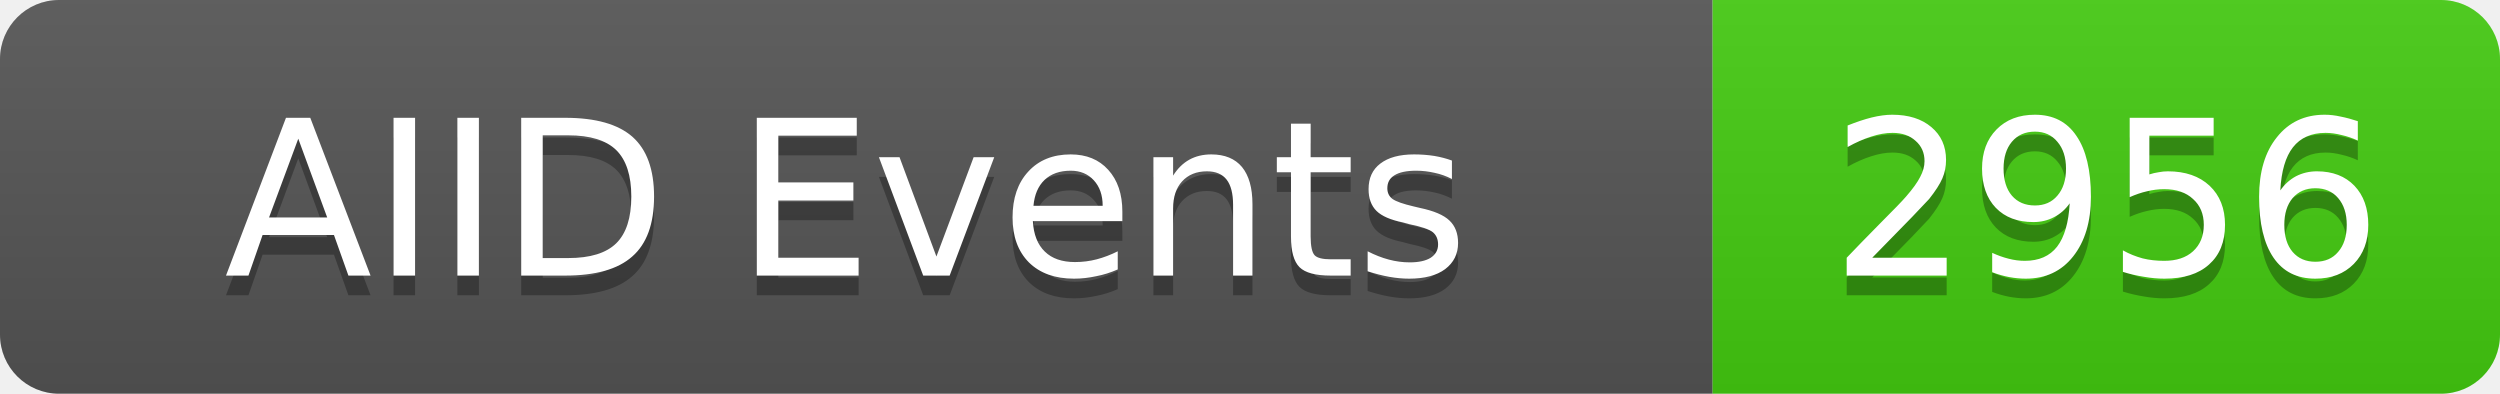
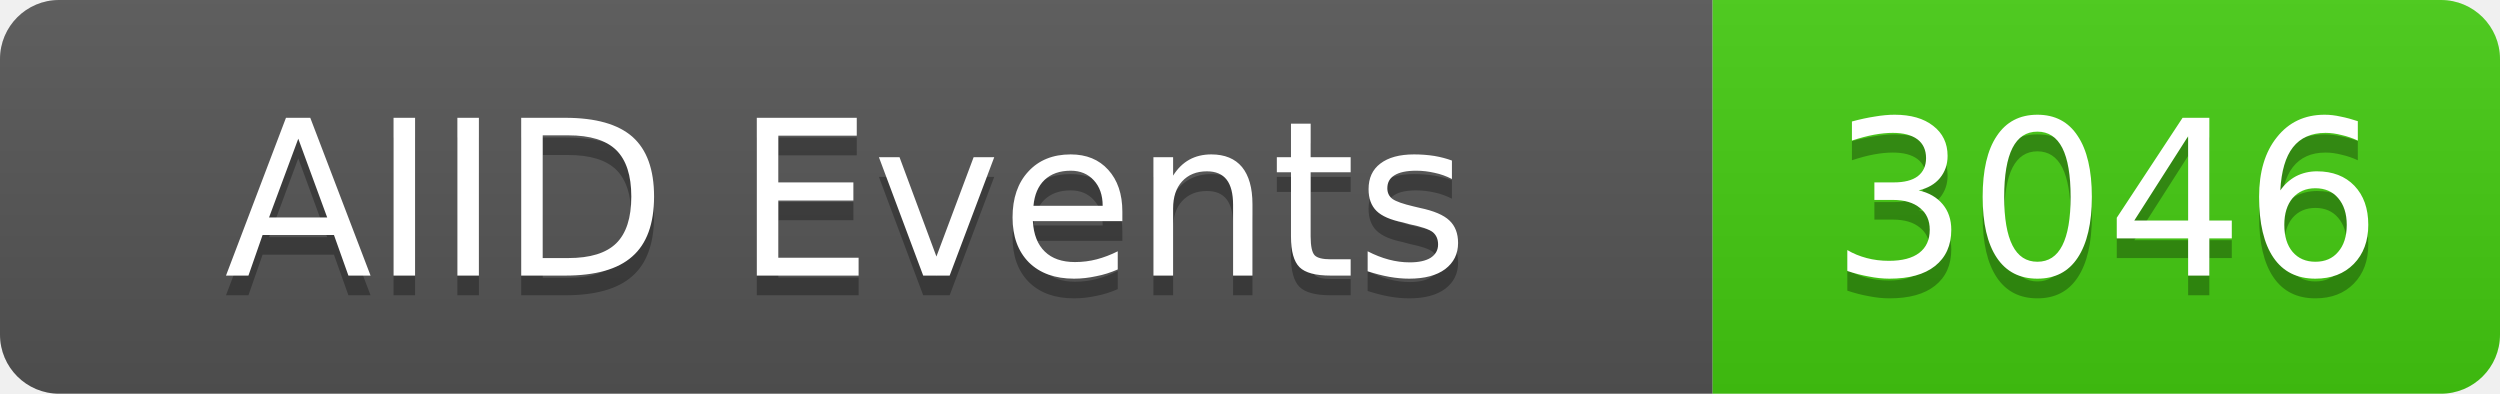
<svg xmlns="http://www.w3.org/2000/svg" width="127" height="20">
  <linearGradient id="b" x2="0" y2="100%">
    <stop offset="0" stop-color="#bbb" stop-opacity=".1" />
    <stop offset="1" stop-opacity=".1" />
  </linearGradient>
  <clipPath id="a">
    <rect width="127" height="20" rx="3" fill="#fff" />
  </clipPath>
  <g clip-path="url(#a)">
    <rect width="87" height="20" fill="#555" />
    <rect x="87" width="40" height="20" fill="#4c1" />
    <rect width="127" height="20" fill="url(#b)" />
  </g>
  <g fill="#fff" text-anchor="middle" font-family="DejaVu Sans,Verdana,Geneva,sans-serif" font-size="11">
    <text x="43" y="15" fill="#010101" fill-opacity=".3">AIID Events</text>
    <text x="43" y="14">AIID Events</text>
-     <text x="107" y="15" fill="#010101" fill-opacity=".3">2956</text>
-     <text x="107" y="14">2956</text>
+     <text x="107" y="15" fill="#010101" fill-opacity=".3">3046</text>
+     <text x="107" y="14">3046</text>
  </g>
</svg>
